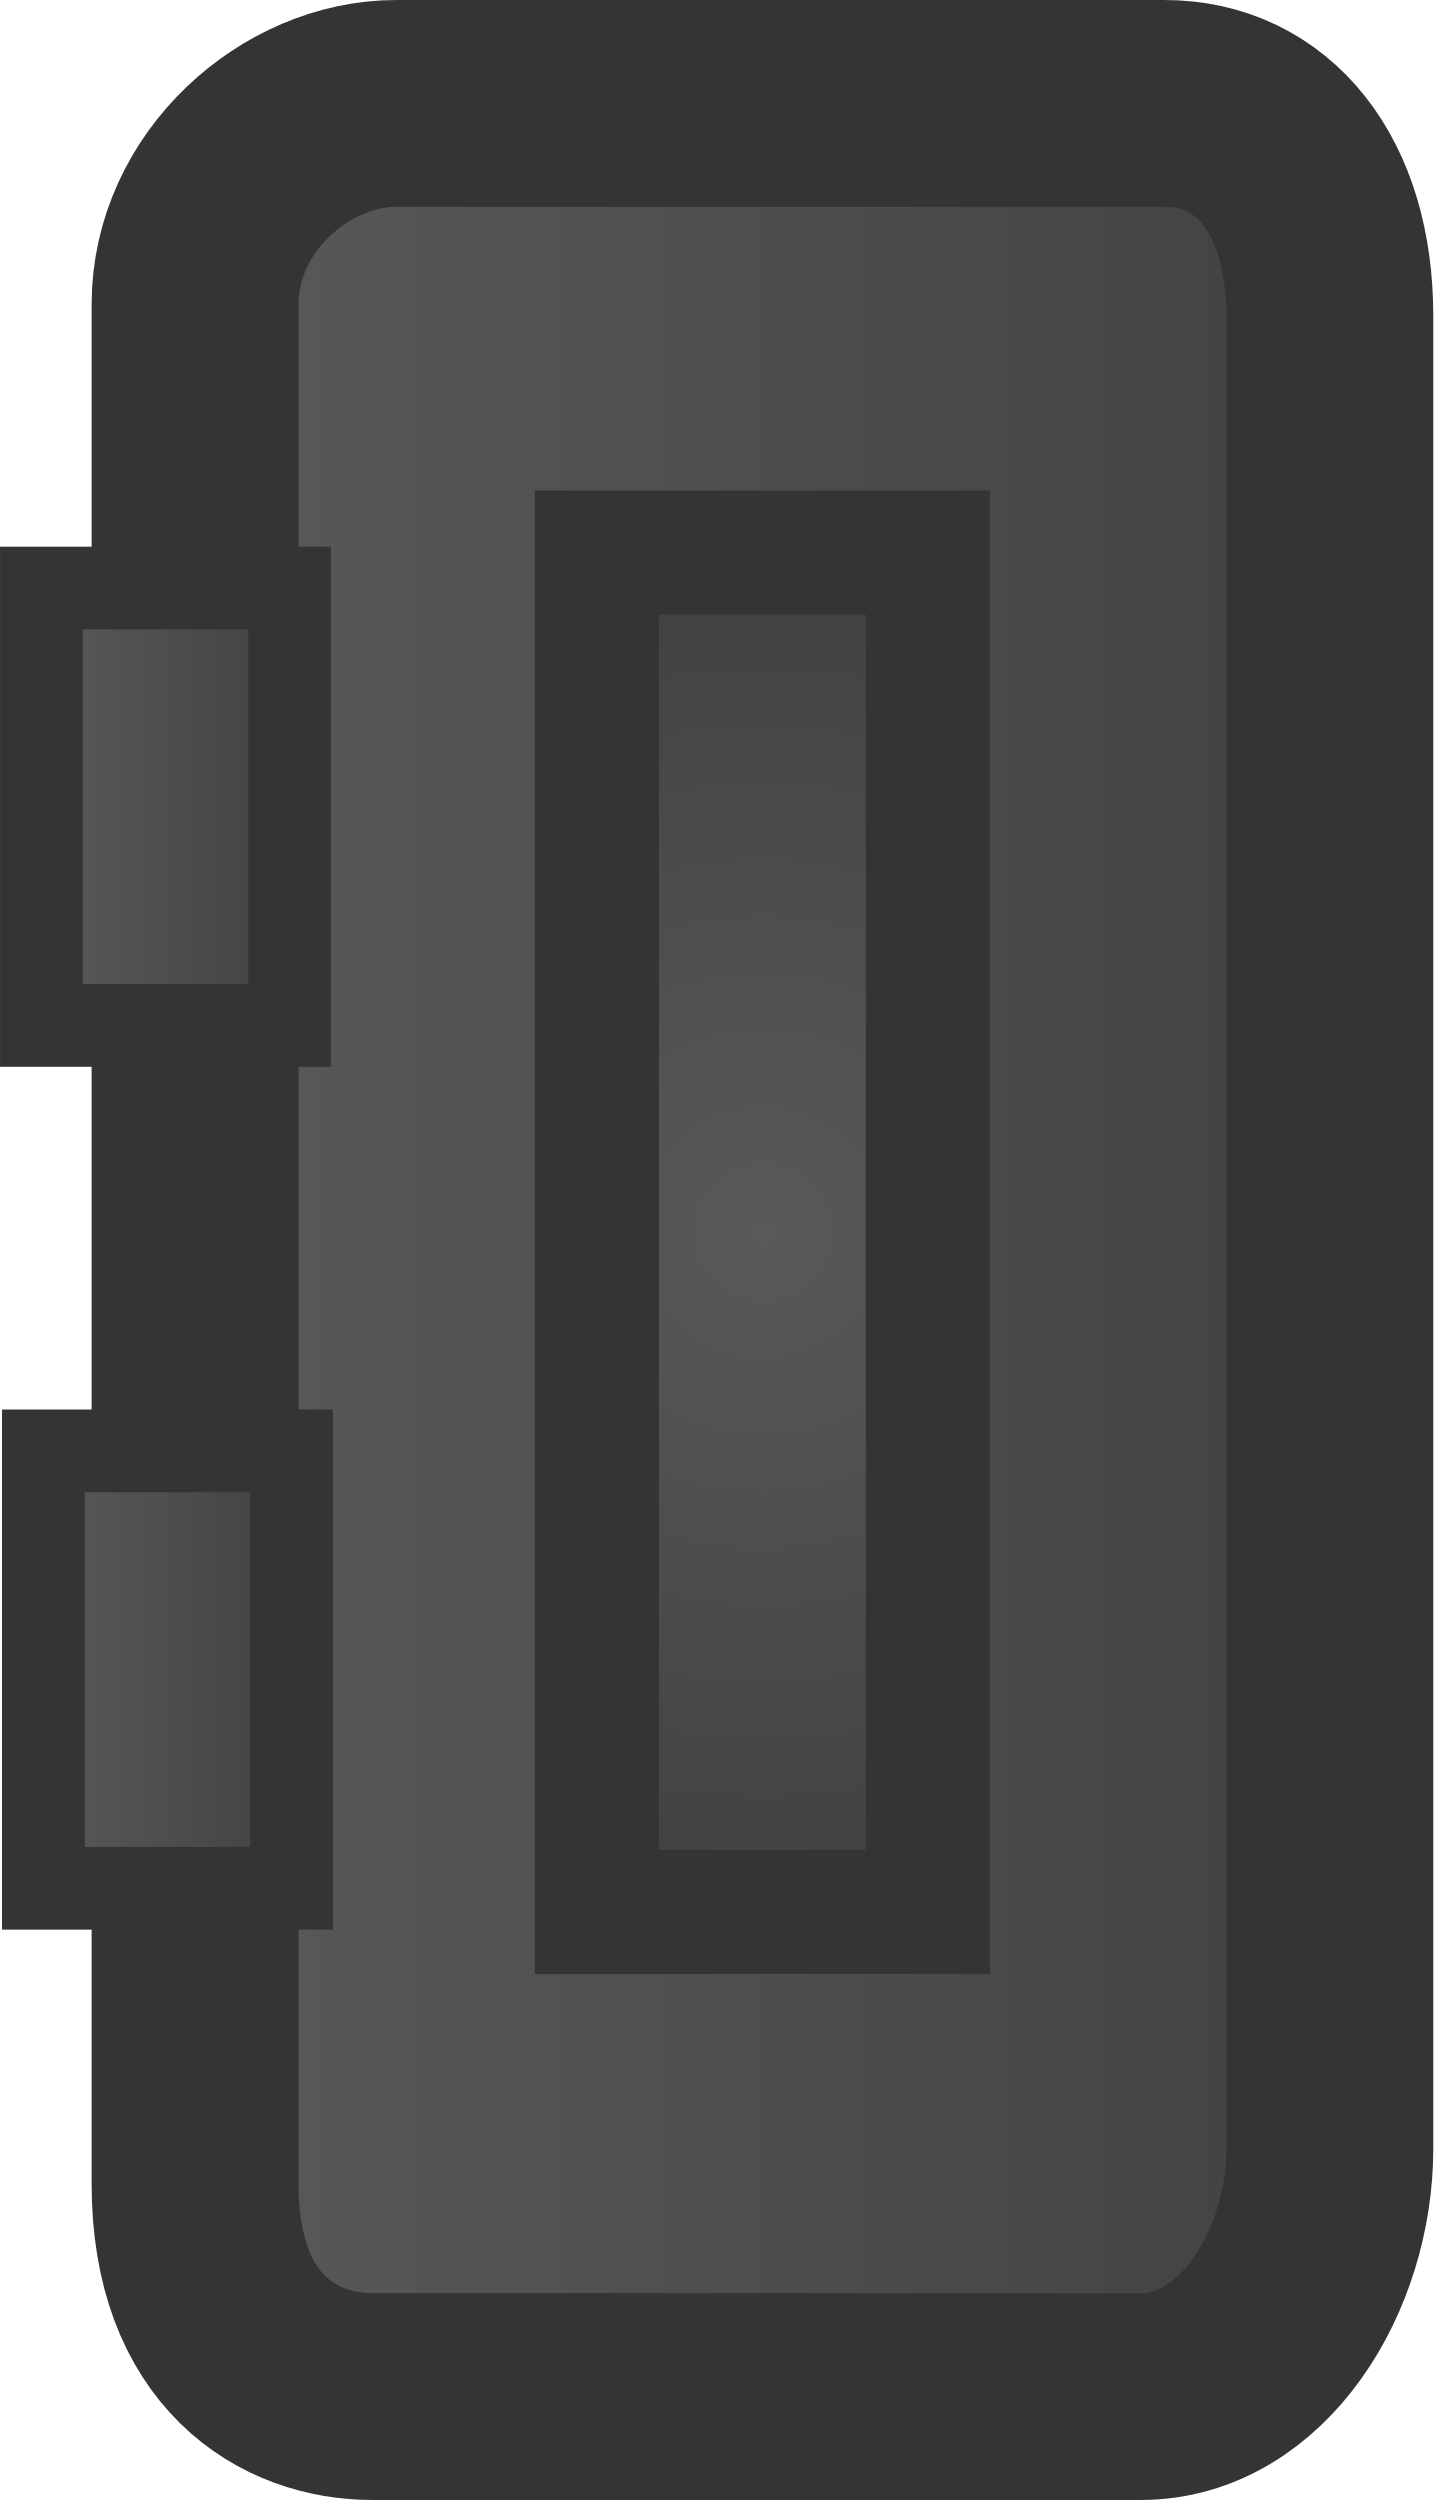
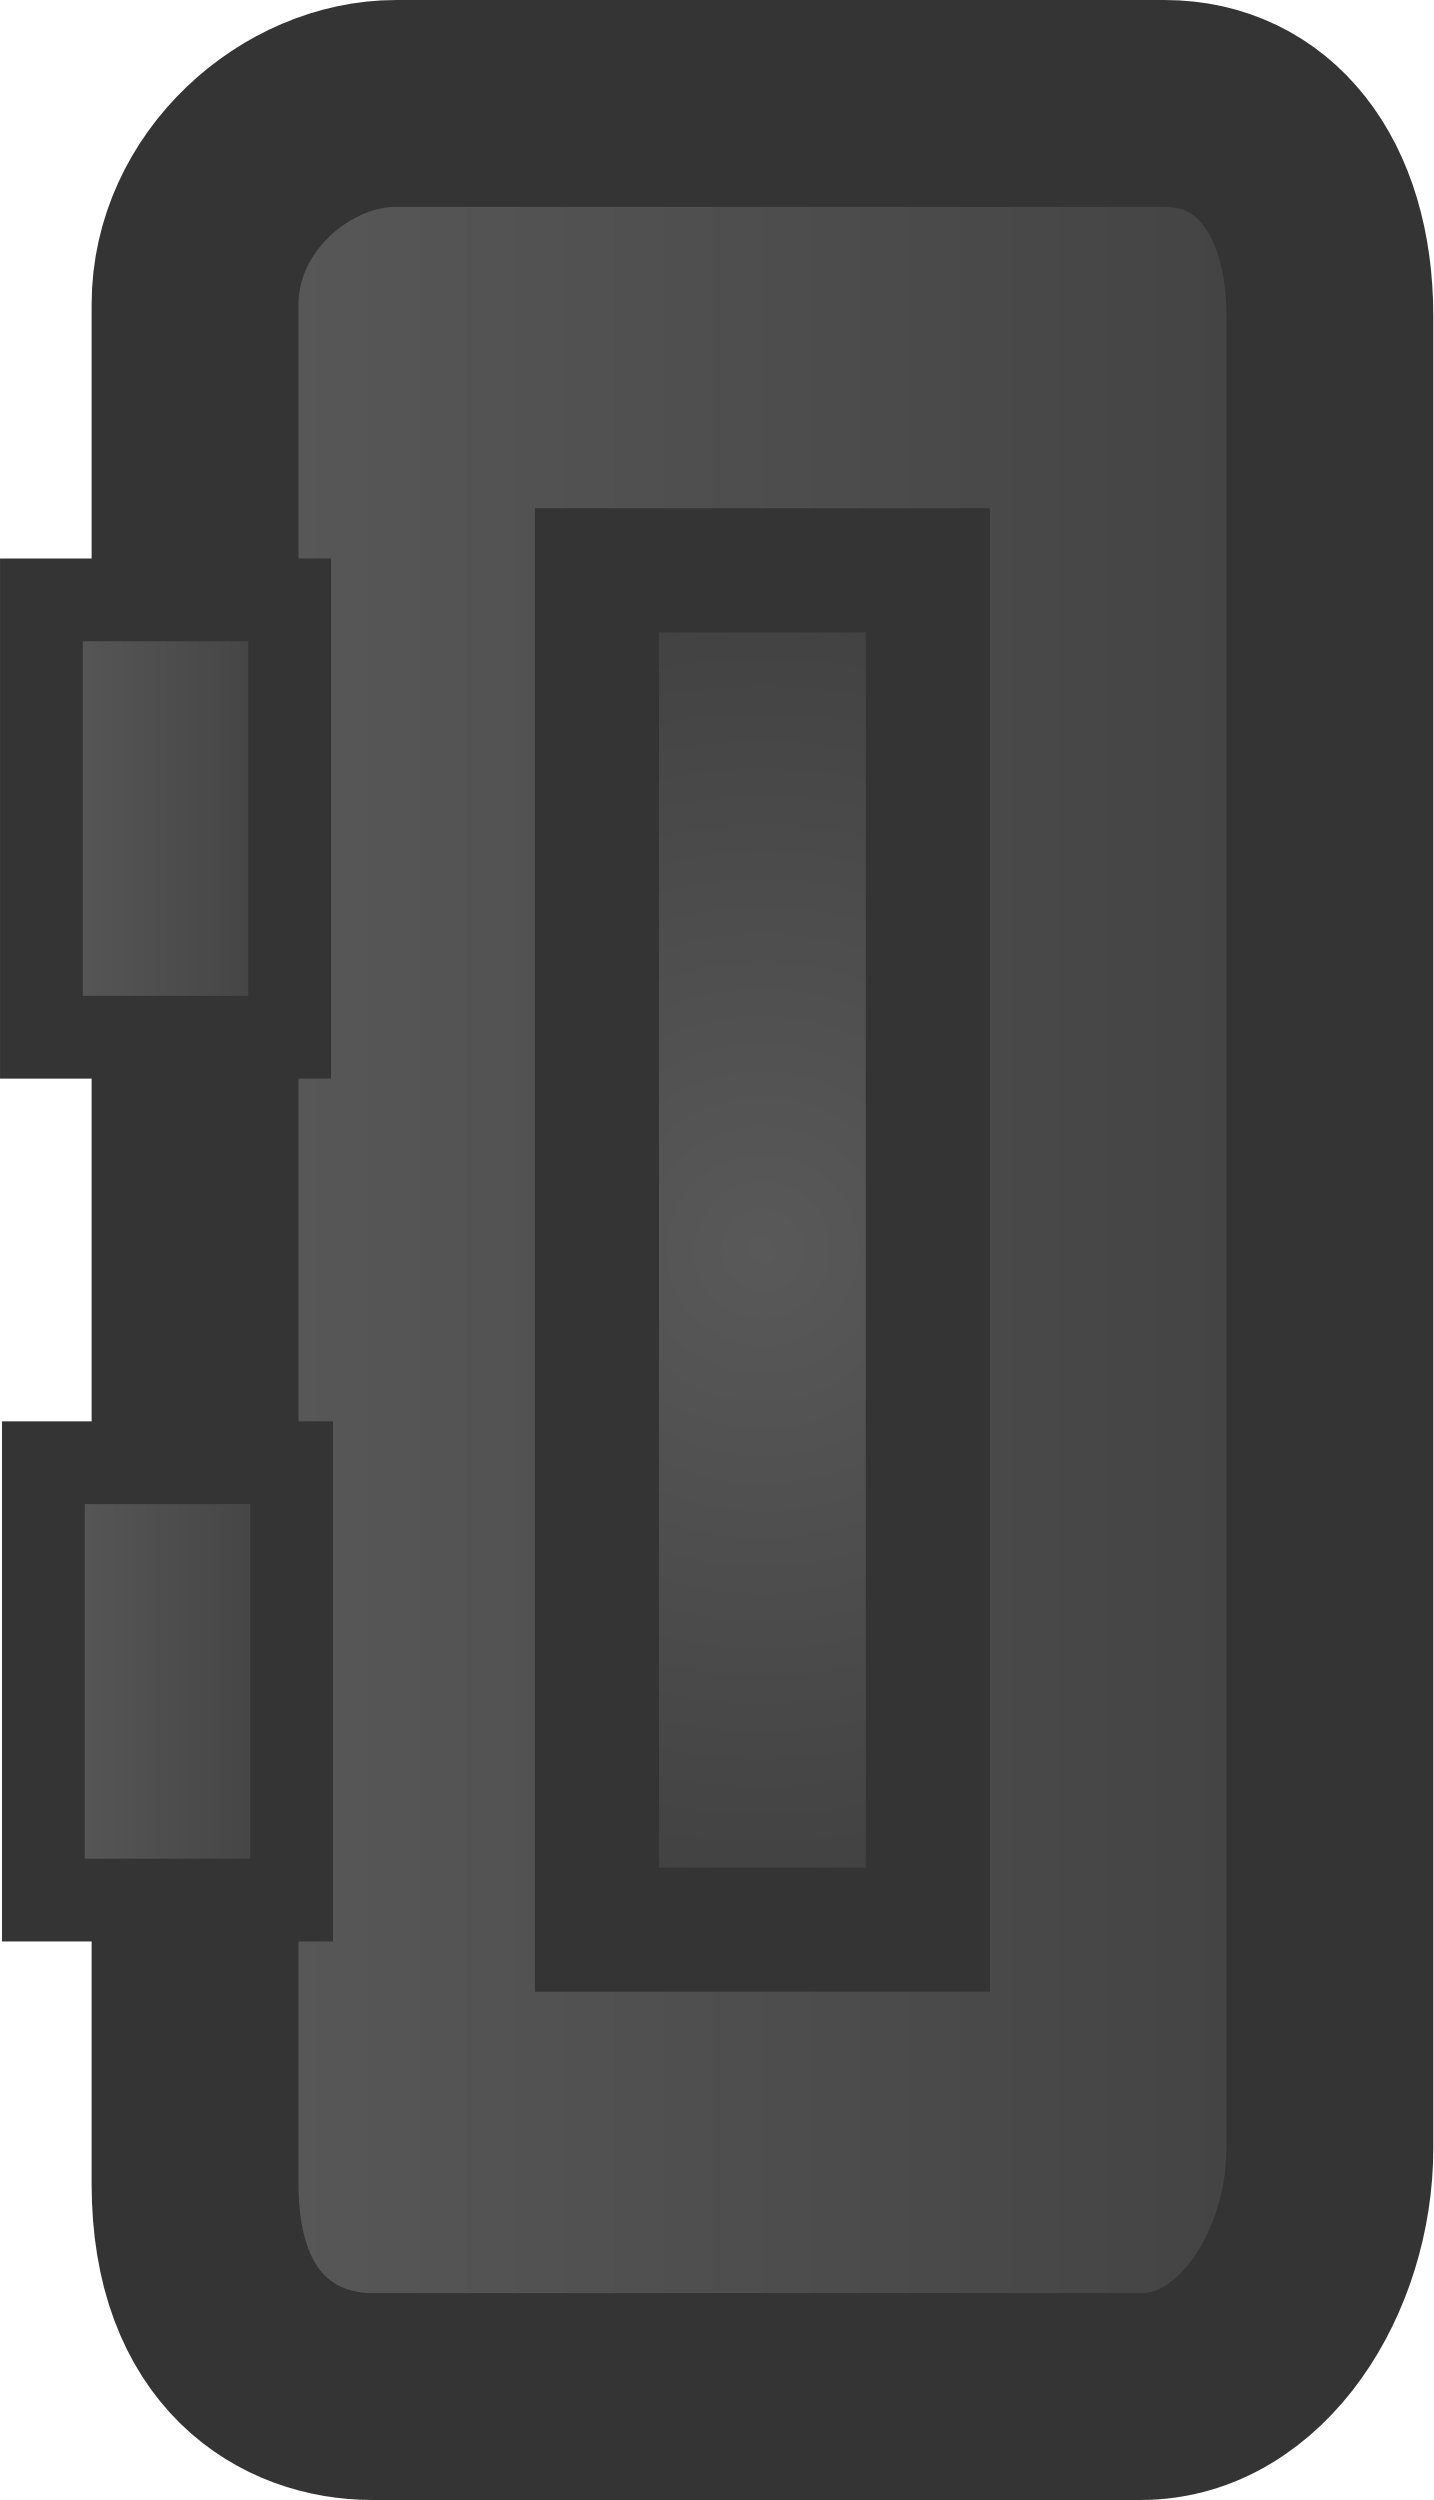
<svg xmlns="http://www.w3.org/2000/svg" version="1.1" width="34.643" height="60.428" viewBox="0 0 34.643 60.428" id="svg83">
  <defs id="defs27">
    <radialGradient cx="240" cy="180" r="0" gradientUnits="userSpaceOnUse" id="color-1">
      <stop offset="0" stop-color="#5d5d5d" id="stop2" />
      <stop offset="1" stop-color="#2f2f2f" id="stop4" />
    </radialGradient>
    <linearGradient x1="234.143" y1="180" x2="247.857" y2="180" gradientUnits="userSpaceOnUse" id="color-2">
      <stop offset="0" stop-color="#595959" id="stop7" />
      <stop offset="1" stop-color="#424242" id="stop9" />
    </linearGradient>
    <linearGradient x1="232.286" y1="174.643" x2="235.286" y2="174.643" gradientUnits="userSpaceOnUse" id="color-3">
      <stop offset="0" stop-color="#595959" id="stop12" />
      <stop offset="1" stop-color="#424242" id="stop14" />
    </linearGradient>
    <linearGradient x1="232.31" y1="185.071" x2="235.31" y2="185.071" gradientUnits="userSpaceOnUse" id="color-4">
      <stop offset="0" stop-color="#595959" id="stop17" />
      <stop offset="1" stop-color="#424242" id="stop19" />
    </linearGradient>
-     <radialGradient cx="241" cy="179.786" r="7.643" gradientUnits="userSpaceOnUse" id="color-5">
+     <radialGradient cx="241" cy="179.786" r="7.643" gradientUnits="userSpaceOnUse" id="color-5" gradientTransform="translate(0,0.21428)">
      <stop offset="0" stop-color="#595959" id="stop22" />
      <stop offset="1" stop-color="#424242" id="stop24" />
    </radialGradient>
  </defs>
  <g transform="matrix(1.999981,0,0,1.999981,-463.567,-329.7826)" id="g81">
    <g data-paper-data="{&quot;isPaintingLayer&quot;:true}" fill-rule="nonzero" stroke-linecap="butt" stroke-linejoin="miter" stroke-miterlimit="10" stroke-dasharray="none" stroke-dashoffset="0" style="mix-blend-mode:normal" id="g79">
      <path d="" fill="url(#color-1)" stroke="#000000" stroke-width="5.5" id="path29" style="fill:url(#color-1)" />
      <path d="" fill="#1d1d1d" stroke="none" stroke-width="0" id="path31" />
      <path d="" fill="#1d1d1d" stroke="#000000" stroke-width="1.5" id="path33" />
      <path d="" fill="#626262" stroke="#000000" stroke-width="0.5" id="path35" />
      <path d="" fill="#626262" stroke="#000000" stroke-width="0.5" id="path37" />
      <path d="" fill="#484848" stroke="#000000" stroke-width="4" id="path39" />
      <path d="" fill="#484848" stroke="#000000" stroke-width="1.5" id="path41" />
      <path d="" fill="#484848" stroke="none" stroke-width="0" id="path43" />
      <path d="" data-paper-data="{&quot;index&quot;:null}" fill="#484848" stroke="#000000" stroke-width="4" id="path45" />
      <path d="" data-paper-data="{&quot;index&quot;:null}" fill="#484848" stroke="#000000" stroke-width="1.5" id="path47" />
      <path d="" data-paper-data="{&quot;index&quot;:null}" fill="#484848" stroke="none" stroke-width="0" id="path49" />
      <path d="" fill="#0a0a0a" stroke="none" stroke-width="0" id="path51" />
      <path d="" fill="#0a0a0a" stroke="none" stroke-width="0" id="path53" />
      <path d="" fill="#0a0a0a" stroke="none" stroke-width="0" id="path55" />
      <path d="" fill="#0a0a0a" stroke="none" stroke-width="0" id="path57" />
      <path d="" fill="#0a0a0a" stroke="none" stroke-width="0" id="path59" />
      <path d="" fill="#0a0a0a" stroke="none" stroke-width="0" id="path61" />
      <path d="" fill="#0a0a0a" stroke="none" stroke-width="0" id="path63" />
      <path d="" fill="#0a0a0a" stroke="none" stroke-width="0" id="path65" />
      <path d="" fill="#0a0a0a" stroke="none" stroke-width="0" id="path67" />
      <path d="" fill="#0a0a0a" stroke="none" stroke-width="0" id="path69" />
      <path d="m 234.143,191.286 c 0,-5.991 0,-19.585 0,-22.714 0,-1.361 1.22,-2.429 2.429,-2.429 1.686,0 6.6,0 9.286,0 1.191,0 2,0.987 2,2.571 0,5.632 0,18.821 0,22.143 0,1.483 -0.935,3 -2.286,3 -2.897,0 -7.703,0 -9.286,0 -0.999,0 -2.143,-0.655 -2.143,-2.571 z" fill="url(#color-2)" stroke="#343434" stroke-width="2.5" id="path71" style="fill:url(#color-2)" />
-       <path d="m 232.286,177.286 v -5.286 h 3 v 5.286 z" fill="url(#color-3)" stroke="#343434" stroke-width="1" id="path73" style="fill:url(#color-3)" />
-       <path d="m 232.31,187.714 v -5.286 h 3 v 5.286 z" fill="url(#color-4)" stroke="#343434" stroke-width="1" id="path75" style="fill:url(#color-4)" />
-       <path d="m 239,188 v -16.429 h 4 v 16.429 z" fill="url(#color-5)" stroke="#343434" stroke-width="1.5" id="path77" style="fill:url(#color-5)" />
+       <g id="g1" transform="translate(0,0.142855)">
+         <path d="m 232.286,177.286 v -5.286 h 3 v 5.286 z" fill="url(#color-3)" stroke="#343434" stroke-width="1" id="path73" style="fill:url(#color-3)" />
+         <path d="m 232.31,187.714 v -5.286 h 3 v 5.286 z" fill="url(#color-4)" stroke="#343434" stroke-width="1" id="path75" style="fill:url(#color-4)" />
+       </g>
+       <path d="m 239,188.214 v -16.429 h 4 v 16.429 z" fill="url(#color-5)" stroke="#343434" stroke-width="1.5" id="path77" style="fill:url(#color-5)" />
    </g>
  </g>
</svg>
